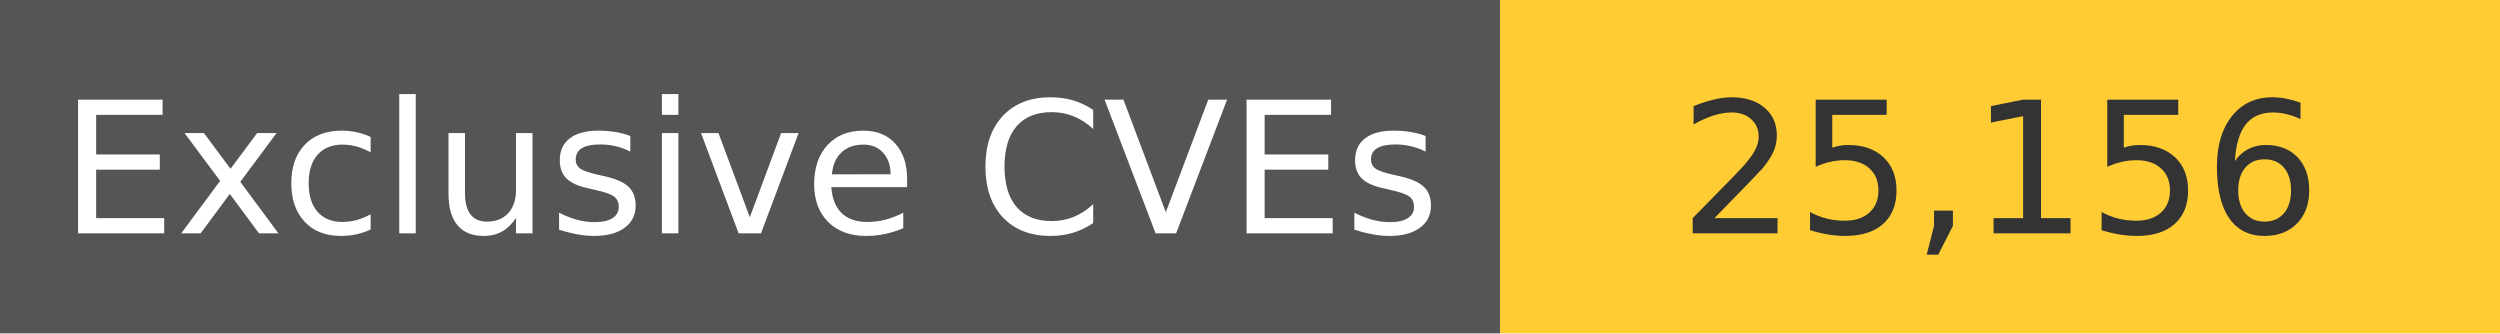
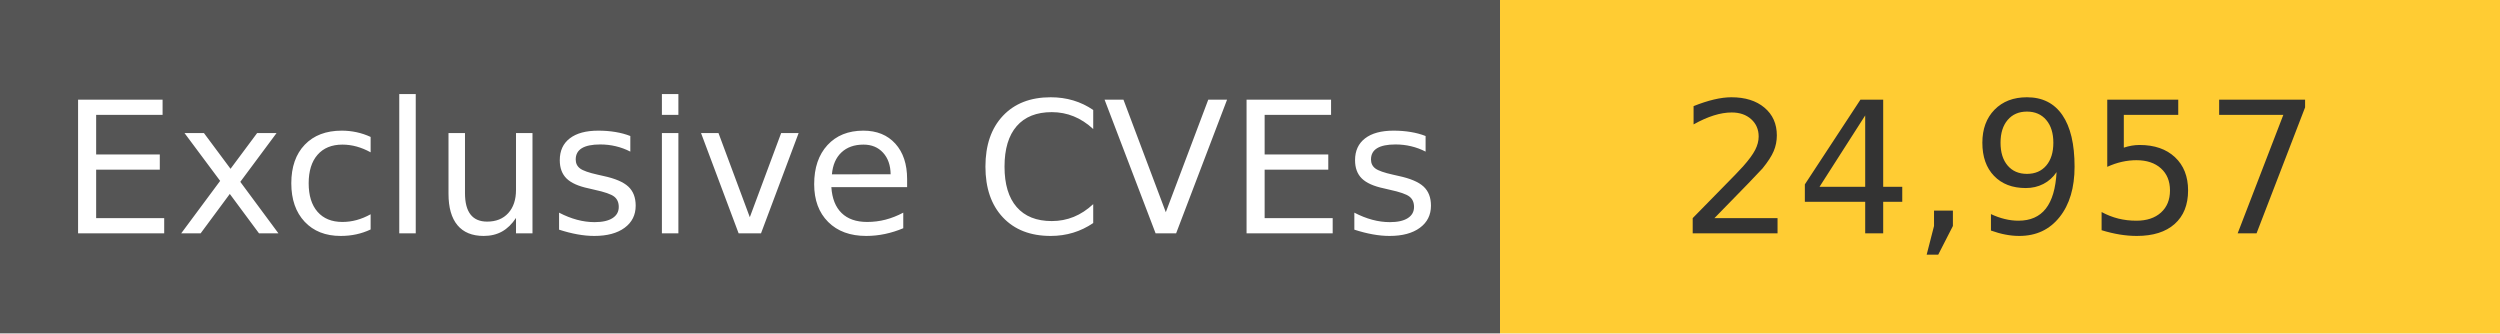
<svg xmlns="http://www.w3.org/2000/svg" width="150" height="20" role="img">
  <linearGradient id="s" x2="0" y2="100%">
    <stop offset="0" stop-color="#bbb" stop-opacity=".1" />
    <stop offset="1" stop-opacity=".1" />
  </linearGradient>
  <g>
    <rect width="90" height="20" fill="#555" />
    <rect x="90" width="267" height="20" fill="#ffcc33" />
  </g>
  <g fill="#fff" text-anchor="middle" font-family="Verdana,Geneva,DejaVu Sans,sans-serif" text-rendering="geometricPrecision" font-size="110">
    <text x="450" y="140" transform="scale(.1)" fill="#fff">
            Exclusive CVEs
        </text>
    <text x="1200" y="140" transform="scale(.1)" fill="#333">
-             25,156
+             24,957
        </text>
  </g>
</svg>
